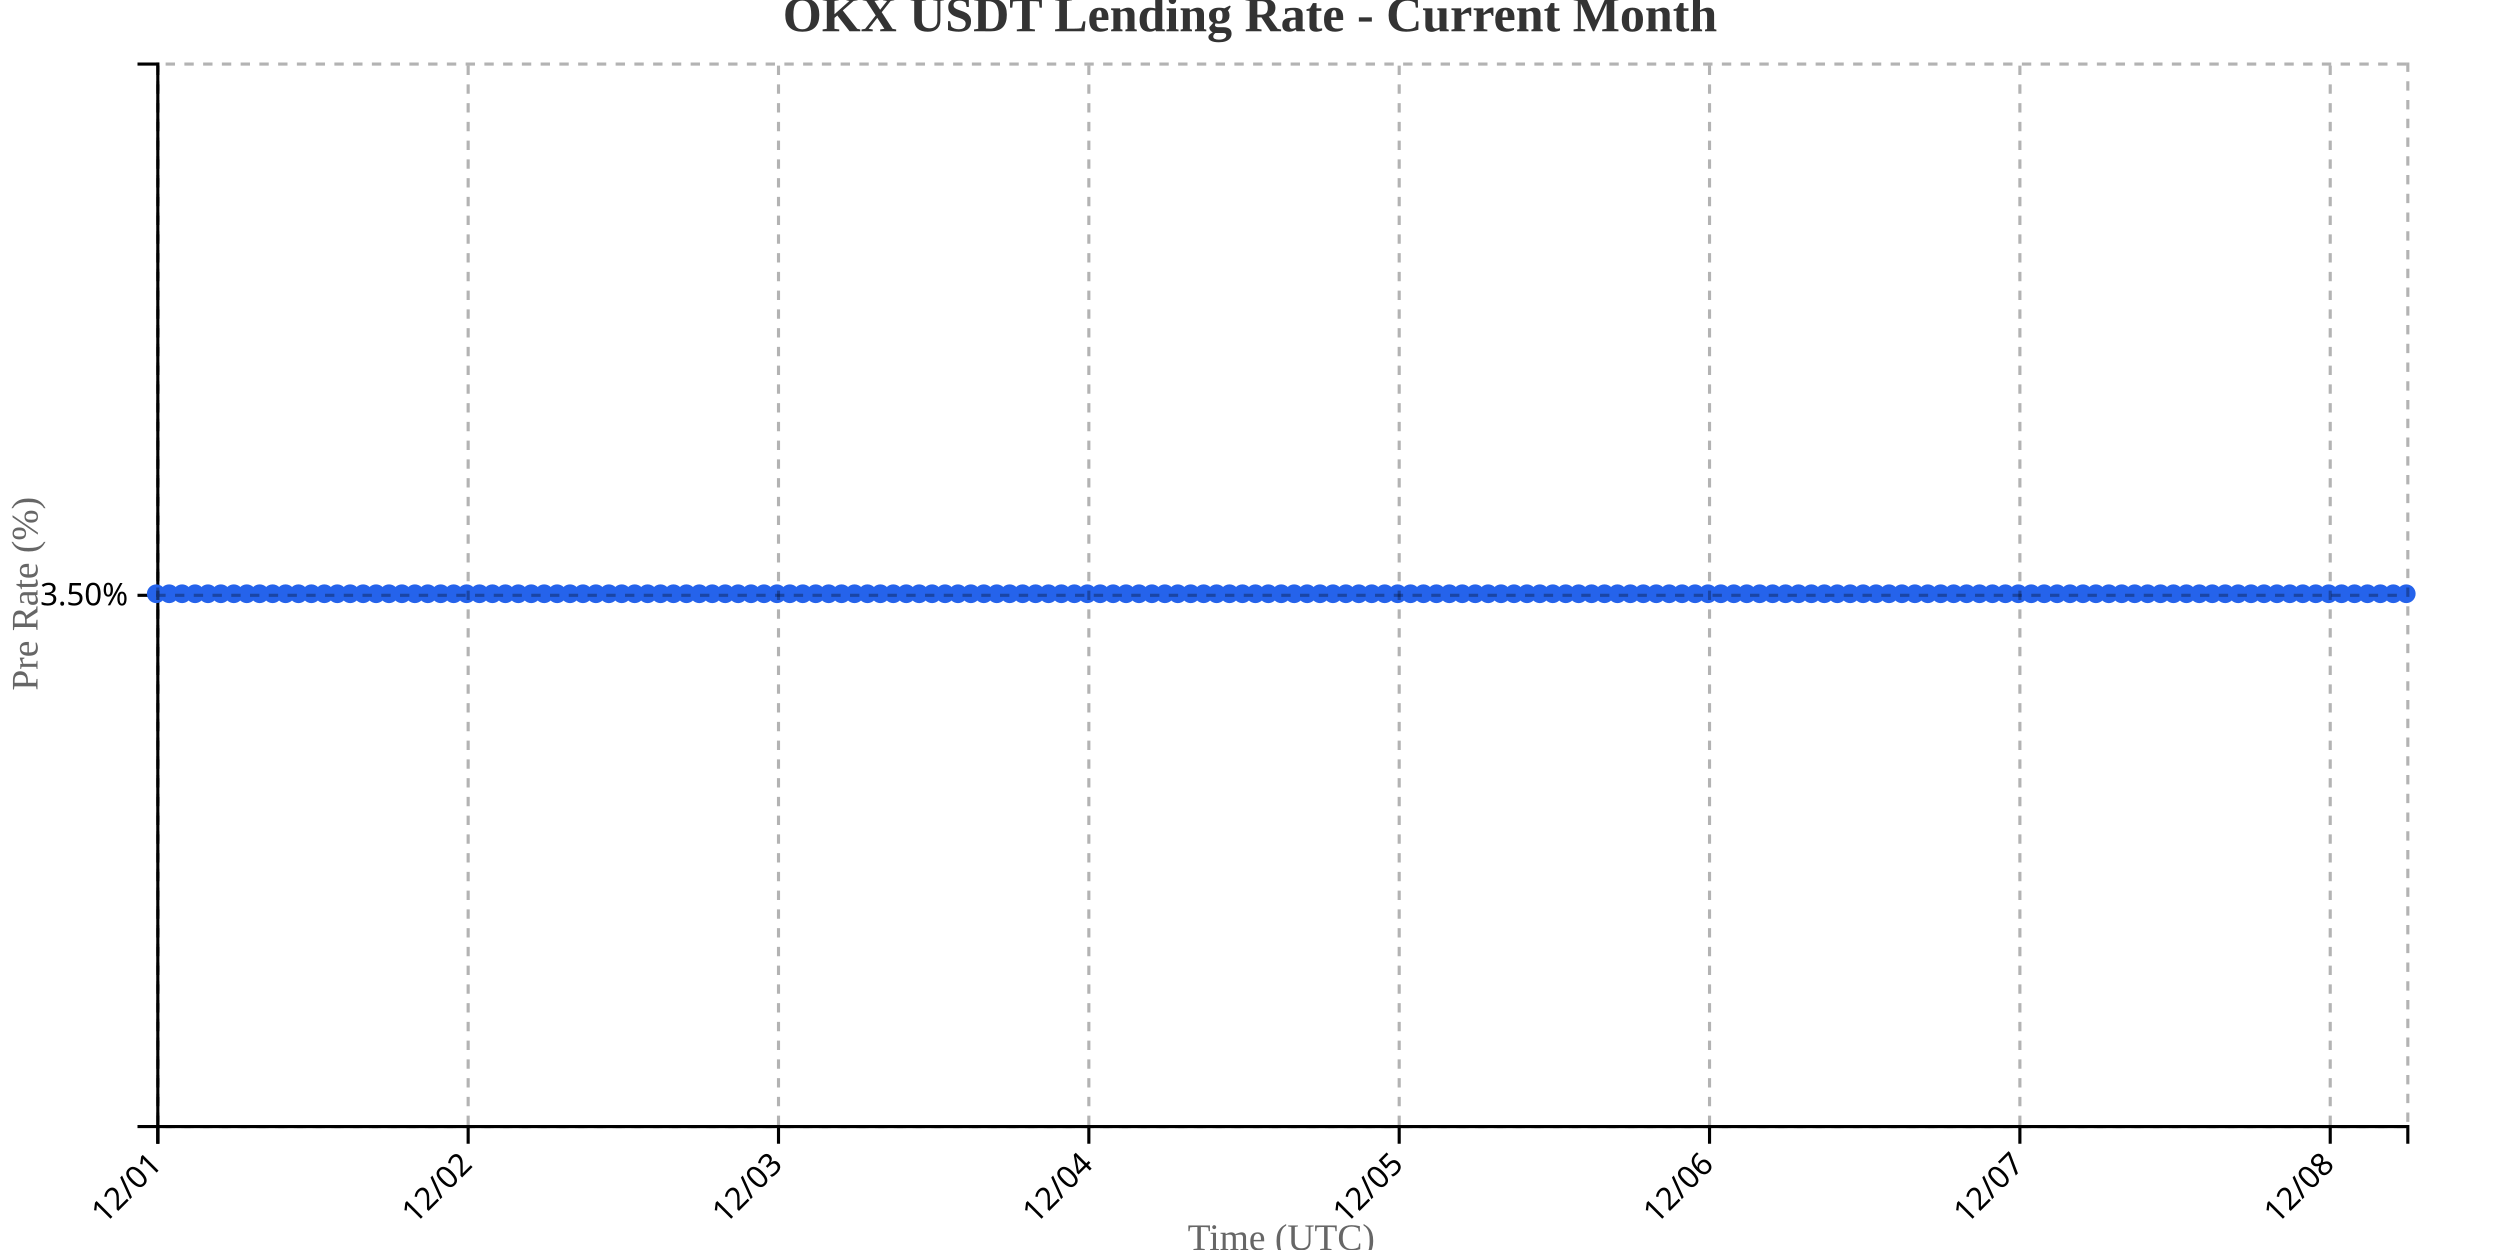
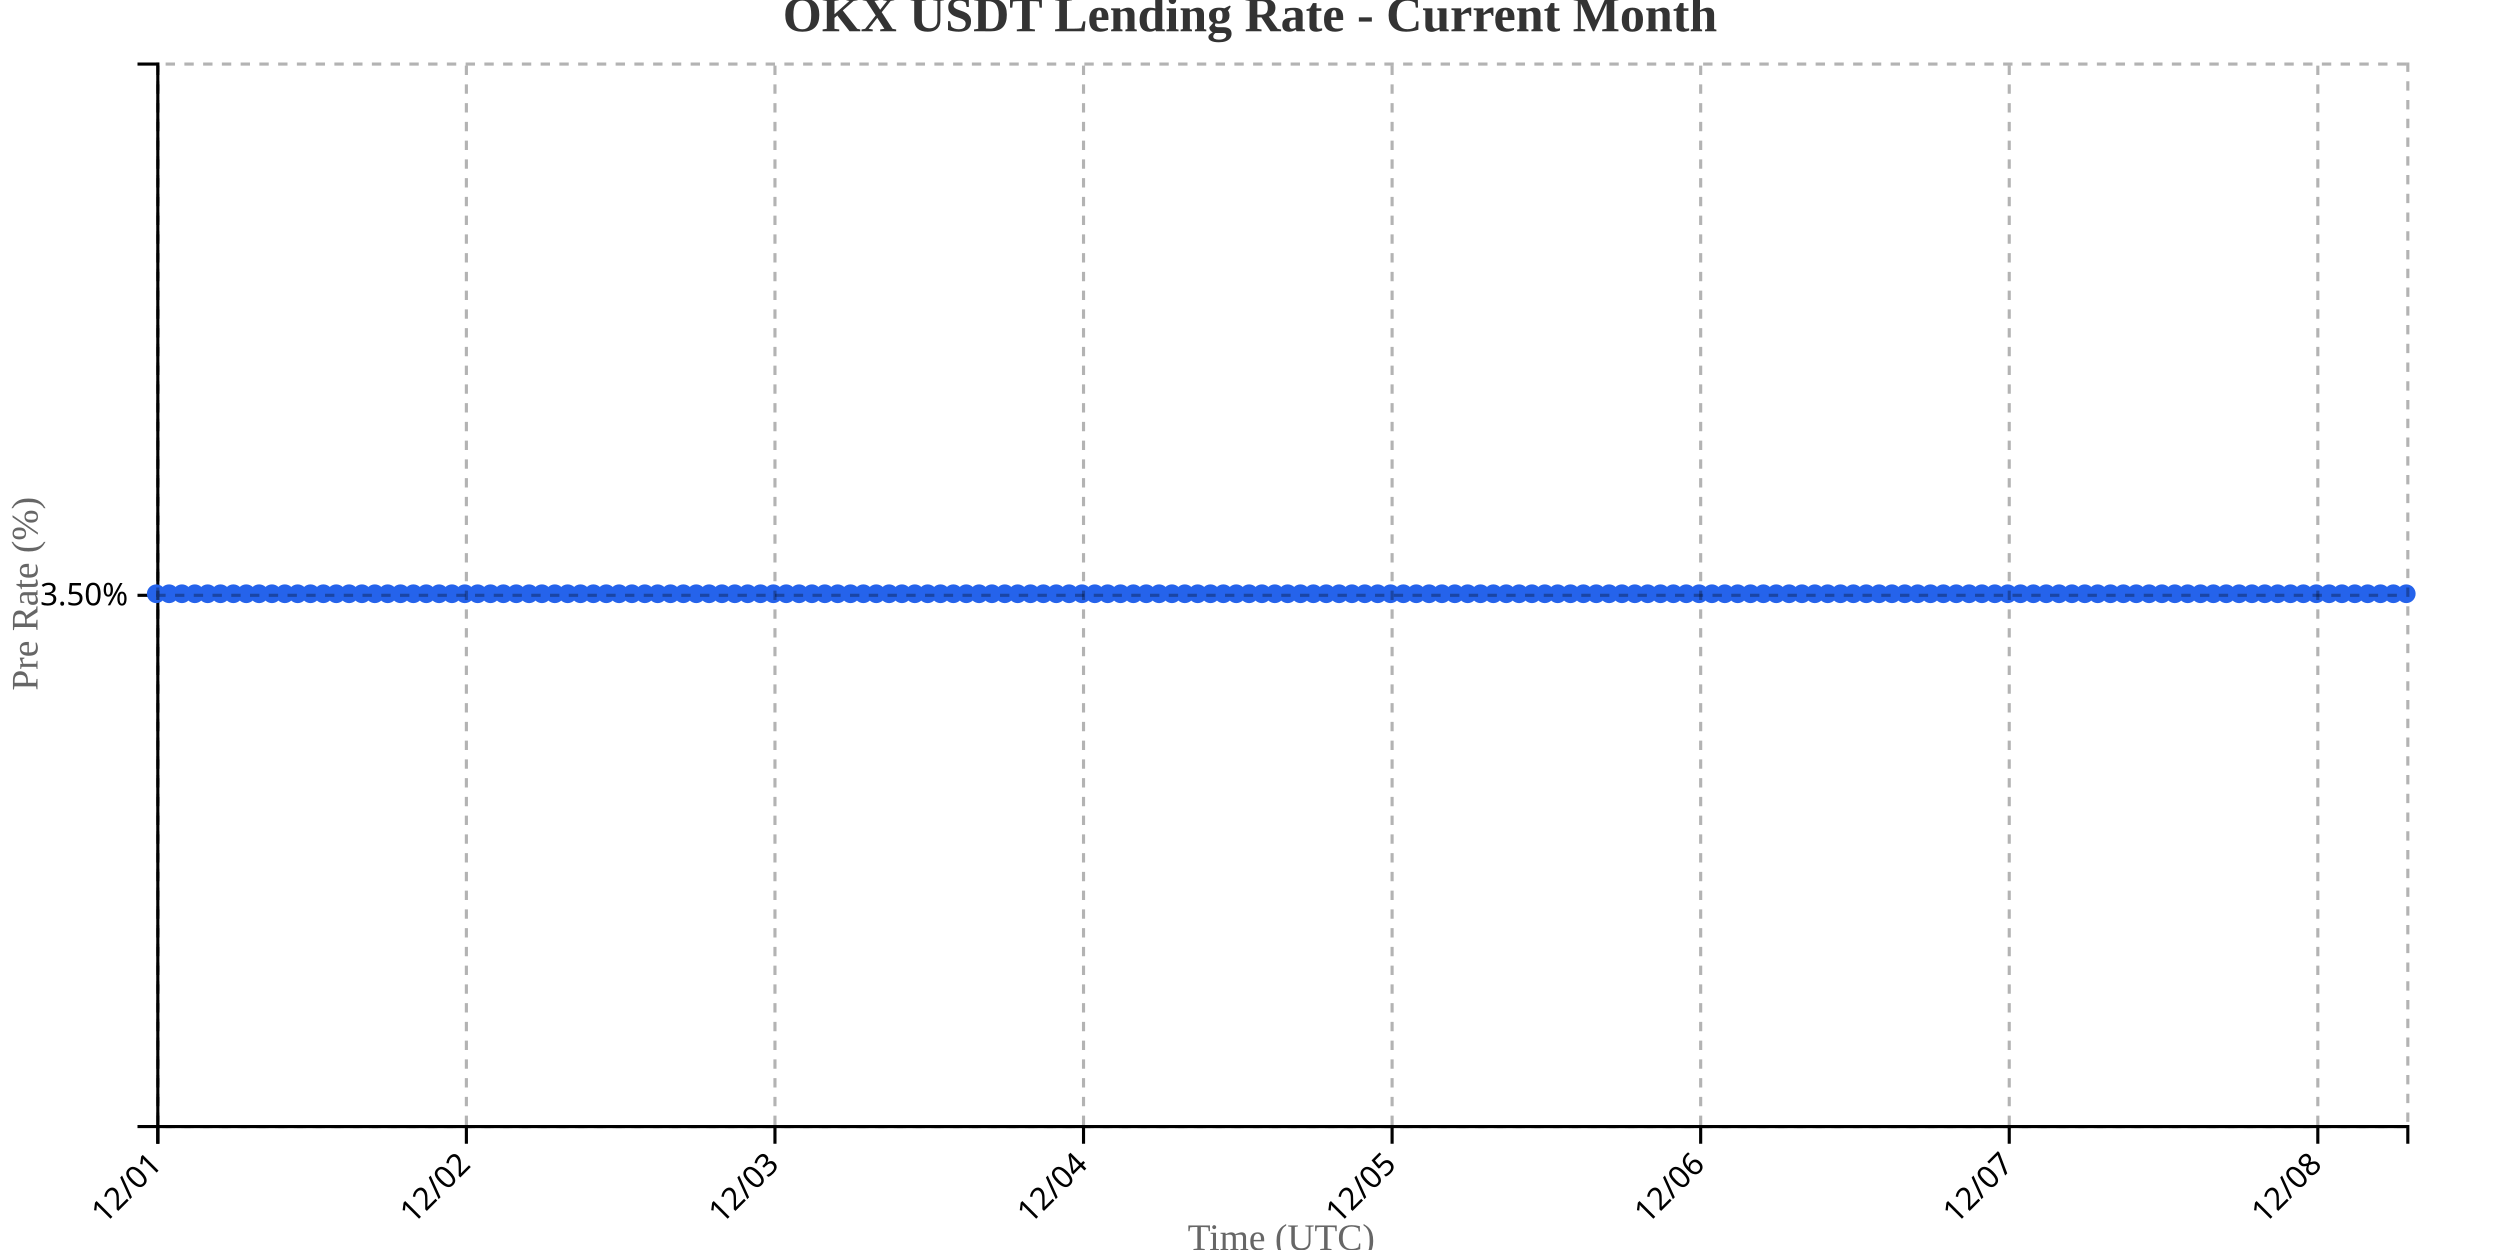
<svg xmlns="http://www.w3.org/2000/svg" width="800" height="400">
  <g transform="translate(50,20)">
    <g transform="translate(0,340)" fill="none" font-size="10" font-family="sans-serif" text-anchor="middle">
      <path class="domain" stroke="currentColor" d="M0.5,6V0.5H720.5V6" />
      <g class="tick" opacity="1" transform="translate(0.5,0)">
        <line stroke="currentColor" y2="6" />
        <text fill="currentColor" y="9" dy=".15em" style="text-anchor: end;" dx="-.8em" transform="rotate(-45)">12/01</text>
      </g>
-       <g class="tick" opacity="1" transform="translate(99.81034,0)">
+       <g class="tick" opacity="1" transform="translate(99.24286,0)">
        <line stroke="currentColor" y2="6" />
        <text fill="currentColor" y="9" dy=".15em" style="text-anchor: end;" dx="-.8em" transform="rotate(-45)">12/02</text>
      </g>
-       <g class="tick" opacity="1" transform="translate(199.1207,0)">
+       <g class="tick" opacity="1" transform="translate(197.9857,0)">
        <line stroke="currentColor" y2="6" />
        <text fill="currentColor" y="9" dy=".15em" style="text-anchor: end;" dx="-.8em" transform="rotate(-45)">12/03</text>
      </g>
-       <g class="tick" opacity="1" transform="translate(298.431,0)">
+       <g class="tick" opacity="1" transform="translate(296.7286,0)">
        <line stroke="currentColor" y2="6" />
        <text fill="currentColor" y="9" dy=".15em" style="text-anchor: end;" dx="-.8em" transform="rotate(-45)">12/04</text>
      </g>
-       <g class="tick" opacity="1" transform="translate(397.7414,0)">
+       <g class="tick" opacity="1" transform="translate(395.4714,0)">
        <line stroke="currentColor" y2="6" />
        <text fill="currentColor" y="9" dy=".15em" style="text-anchor: end;" dx="-.8em" transform="rotate(-45)">12/05</text>
      </g>
-       <g class="tick" opacity="1" transform="translate(497.0517,0)">
+       <g class="tick" opacity="1" transform="translate(494.2143,0)">
        <line stroke="currentColor" y2="6" />
        <text fill="currentColor" y="9" dy=".15em" style="text-anchor: end;" dx="-.8em" transform="rotate(-45)">12/06</text>
      </g>
-       <g class="tick" opacity="1" transform="translate(596.3621,0)">
+       <g class="tick" opacity="1" transform="translate(592.9571,0)">
        <line stroke="currentColor" y2="6" />
        <text fill="currentColor" y="9" dy=".15em" style="text-anchor: end;" dx="-.8em" transform="rotate(-45)">12/07</text>
      </g>
-       <g class="tick" opacity="1" transform="translate(695.6724,0)">
+       <g class="tick" opacity="1" transform="translate(691.7,0)">
        <line stroke="currentColor" y2="6" />
        <text fill="currentColor" y="9" dy=".15em" style="text-anchor: end;" dx="-.8em" transform="rotate(-45)">12/08</text>
      </g>
    </g>
    <g fill="none" font-size="10" font-family="sans-serif" text-anchor="end">
      <path class="domain" stroke="currentColor" d="M-6,340.5H0.5V0.5H-6" />
      <g class="tick" opacity="1" transform="translate(0,170.5)">
        <line stroke="currentColor" x2="-6" />
        <text fill="currentColor" x="-9" dy="0.32em">3.50%</text>
      </g>
    </g>
    <text transform="rotate(-90)" y="-50" x="-170" dy="1em" style="text-anchor: middle; font-size: 12px; fill: #666;">Pre Rate (%)</text>
    <text transform="translate(360, 380)" style="text-anchor: middle; font-size: 12px; fill: #666;">Time (UTC)</text>
-     <path fill="none" stroke="#2563eb" stroke-width="2" d="M0,170C1.379,170,2.759,170,4.138,170C5.517,170,6.897,170,8.276,170C9.655,170,11.034,170,12.414,170C13.793,170,15.172,170,16.552,170C17.931,170,19.31,170,20.69,170C22.069,170,23.448,170,24.828,170C26.207,170,27.586,170,28.966,170C30.345,170,31.724,170,33.103,170C34.483,170,35.862,170,37.241,170C38.621,170,40,170,41.379,170C42.759,170,44.138,170,45.517,170C46.897,170,48.276,170,49.655,170C51.034,170,52.414,170,53.793,170C55.172,170,56.552,170,57.931,170C59.31,170,60.69,170,62.069,170C63.448,170,64.828,170,66.207,170C67.586,170,68.966,170,70.345,170C71.724,170,73.103,170,74.483,170C75.862,170,77.241,170,78.621,170C80,170,81.379,170,82.759,170C84.138,170,85.517,170,86.897,170C88.276,170,89.655,170,91.034,170C92.414,170,93.793,170,95.172,170C96.552,170,97.931,170,99.31,170C100.69,170,102.069,170,103.448,170C104.828,170,106.207,170,107.586,170C108.966,170,110.345,170,111.724,170C113.103,170,114.483,170,115.862,170C117.241,170,118.621,170,120,170C121.379,170,122.759,170,124.138,170C125.517,170,126.897,170,128.276,170C129.655,170,131.034,170,132.414,170C133.793,170,135.172,170,136.552,170C137.931,170,139.31,170,140.69,170C142.069,170,143.448,170,144.828,170C146.207,170,147.586,170,148.966,170C150.345,170,151.724,170,153.103,170C154.483,170,155.862,170,157.241,170C158.621,170,160,170,161.379,170C162.759,170,164.138,170,165.517,170C166.897,170,168.276,170,169.655,170C171.034,170,172.414,170,173.793,170C175.172,170,176.552,170,177.931,170C179.31,170,180.69,170,182.069,170C183.448,170,184.828,170,186.207,170C187.586,170,188.966,170,190.345,170C191.724,170,193.103,170,194.483,170C195.862,170,197.241,170,198.621,170C200,170,201.379,170,202.759,170C204.138,170,205.517,170,206.897,170C208.276,170,209.655,170,211.034,170C212.414,170,213.793,170,215.172,170C216.552,170,217.931,170,219.31,170C220.69,170,222.069,170,223.448,170C224.828,170,226.207,170,227.586,170C228.966,170,230.345,170,231.724,170C233.103,170,234.483,170,235.862,170C237.241,170,238.621,170,240,170C241.379,170,242.759,170,244.138,170C245.517,170,246.897,170,248.276,170C249.655,170,251.034,170,252.414,170C253.793,170,255.172,170,256.552,170C257.931,170,259.31,170,260.69,170C262.069,170,263.448,170,264.828,170C266.207,170,267.586,170,268.966,170C270.345,170,271.724,170,273.103,170C274.483,170,275.862,170,277.241,170C278.621,170,280,170,281.379,170C282.759,170,284.138,170,285.517,170C286.897,170,288.276,170,289.655,170C291.034,170,292.414,170,293.793,170C295.172,170,296.552,170,297.931,170C299.31,170,300.69,170,302.069,170C303.448,170,304.828,170,306.207,170C307.586,170,308.966,170,310.345,170C311.724,170,313.103,170,314.483,170C315.862,170,317.241,170,318.621,170C320,170,321.379,170,322.759,170C324.138,170,325.517,170,326.897,170C328.276,170,329.655,170,331.034,170C332.414,170,333.793,170,335.172,170C336.552,170,337.931,170,339.31,170C340.69,170,342.069,170,343.448,170C344.828,170,346.207,170,347.586,170C348.966,170,350.345,170,351.724,170C353.103,170,354.483,170,355.862,170C357.241,170,358.621,170,360,170C361.379,170,362.759,170,364.138,170C365.517,170,366.897,170,368.276,170C369.655,170,371.034,170,372.414,170C373.793,170,375.172,170,376.552,170C377.931,170,379.31,170,380.69,170C382.069,170,383.448,170,384.828,170C386.207,170,387.586,170,388.966,170C390.345,170,391.724,170,393.103,170C394.483,170,395.862,170,397.241,170C398.621,170,400,170,401.379,170C402.759,170,404.138,170,405.517,170C406.897,170,408.276,170,409.655,170C411.034,170,412.414,170,413.793,170C415.172,170,416.552,170,417.931,170C419.31,170,420.69,170,422.069,170C423.448,170,424.828,170,426.207,170C427.586,170,428.966,170,430.345,170C431.724,170,433.103,170,434.483,170C435.862,170,437.241,170,438.621,170C440,170,441.379,170,442.759,170C444.138,170,445.517,170,446.897,170C448.276,170,449.655,170,451.034,170C452.414,170,453.793,170,455.172,170C456.552,170,457.931,170,459.31,170C460.69,170,462.069,170,463.448,170C464.828,170,466.207,170,467.586,170C468.966,170,470.345,170,471.724,170C473.103,170,474.483,170,475.862,170C477.241,170,478.621,170,480,170C481.379,170,482.759,170,484.138,170C485.517,170,486.897,170,488.276,170C489.655,170,491.034,170,492.414,170C493.793,170,495.172,170,496.552,170C497.931,170,499.31,170,500.69,170C502.069,170,503.448,170,504.828,170C506.207,170,507.586,170,508.966,170C510.345,170,511.724,170,513.103,170C514.483,170,515.862,170,517.241,170C518.621,170,520,170,521.379,170C522.759,170,524.138,170,525.517,170C526.897,170,528.276,170,529.655,170C531.034,170,532.414,170,533.793,170C535.172,170,536.552,170,537.931,170C539.31,170,540.69,170,542.069,170C543.448,170,544.828,170,546.207,170C547.586,170,548.966,170,550.345,170C551.724,170,553.103,170,554.483,170C555.862,170,557.241,170,558.621,170C560,170,561.379,170,562.759,170C564.138,170,565.517,170,566.897,170C568.276,170,569.655,170,571.034,170C572.414,170,573.793,170,575.172,170C576.552,170,577.931,170,579.31,170C580.69,170,582.069,170,583.448,170C584.828,170,586.207,170,587.586,170C588.966,170,590.345,170,591.724,170C593.103,170,594.483,170,595.862,170C597.241,170,598.621,170,600,170C601.379,170,602.759,170,604.138,170C605.517,170,606.897,170,608.276,170C609.655,170,611.034,170,612.414,170C613.793,170,615.172,170,616.552,170C617.931,170,619.31,170,620.69,170C622.069,170,623.448,170,624.828,170C626.207,170,627.586,170,628.966,170C630.345,170,631.724,170,633.103,170C634.483,170,635.862,170,637.241,170C638.621,170,640,170,641.379,170C642.759,170,644.138,170,645.517,170C646.897,170,648.276,170,649.655,170C651.034,170,652.414,170,653.793,170C655.172,170,656.552,170,657.931,170C659.31,170,660.69,170,662.069,170C663.448,170,664.828,170,666.207,170C667.586,170,668.966,170,670.345,170C671.724,170,673.103,170,674.483,170C675.862,170,677.241,170,678.621,170C680,170,681.379,170,682.759,170C684.138,170,685.517,170,686.897,170C688.276,170,689.655,170,691.034,170C692.414,170,693.793,170,695.172,170C696.552,170,697.931,170,699.31,170C700.69,170,702.069,170,703.448,170C704.828,170,706.207,170,707.586,170C708.966,170,710.345,170,711.724,170C713.103,170,714.483,170,715.862,170C717.241,170,718.621,170,720,170" />
+     <path fill="none" stroke="#2563eb" stroke-width="2" d="M0,170C1.371,170,2.743,170,4.114,170C5.486,170,6.857,170,8.229,170C9.6,170,10.971,170,12.343,170C13.714,170,15.086,170,16.457,170C17.829,170,19.2,170,20.571,170C21.943,170,23.314,170,24.686,170C26.057,170,27.429,170,28.8,170C30.171,170,31.543,170,32.914,170C34.286,170,35.657,170,37.029,170C38.4,170,39.771,170,41.143,170C42.514,170,43.886,170,45.257,170C46.629,170,48,170,49.371,170C50.743,170,52.114,170,53.486,170C54.857,170,56.229,170,57.6,170C58.971,170,60.343,170,61.714,170C63.086,170,64.457,170,65.829,170C67.2,170,68.571,170,69.943,170C71.314,170,72.686,170,74.057,170C75.429,170,76.8,170,78.171,170C79.543,170,80.914,170,82.286,170C83.657,170,85.029,170,86.4,170C87.771,170,89.143,170,90.514,170C91.886,170,93.257,170,94.629,170C96,170,97.371,170,98.743,170C100.114,170,101.486,170,102.857,170C104.229,170,105.6,170,106.971,170C108.343,170,109.714,170,111.086,170C112.457,170,113.829,170,115.2,170C116.571,170,117.943,170,119.314,170C120.686,170,122.057,170,123.429,170C124.8,170,126.171,170,127.543,170C128.914,170,130.286,170,131.657,170C133.029,170,134.4,170,135.771,170C137.143,170,138.514,170,139.886,170C141.257,170,142.629,170,144,170C145.371,170,146.743,170,148.114,170C149.486,170,150.857,170,152.229,170C153.6,170,154.971,170,156.343,170C157.714,170,159.086,170,160.457,170C161.829,170,163.2,170,164.571,170C165.943,170,167.314,170,168.686,170C170.057,170,171.429,170,172.8,170C174.171,170,175.543,170,176.914,170C178.286,170,179.657,170,181.029,170C182.4,170,183.771,170,185.143,170C186.514,170,187.886,170,189.257,170C190.629,170,192,170,193.371,170C194.743,170,196.114,170,197.486,170C198.857,170,200.229,170,201.6,170C202.971,170,204.343,170,205.714,170C207.086,170,208.457,170,209.829,170C211.2,170,212.571,170,213.943,170C215.314,170,216.686,170,218.057,170C219.429,170,220.8,170,222.171,170C223.543,170,224.914,170,226.286,170C227.657,170,229.029,170,230.4,170C231.771,170,233.143,170,234.514,170C235.886,170,237.257,170,238.629,170C240,170,241.371,170,242.743,170C244.114,170,245.486,170,246.857,170C248.229,170,249.6,170,250.971,170C252.343,170,253.714,170,255.086,170C256.457,170,257.829,170,259.2,170C260.571,170,261.943,170,263.314,170C264.686,170,266.057,170,267.429,170C268.8,170,270.171,170,271.543,170C272.914,170,274.286,170,275.657,170C277.029,170,278.4,170,279.771,170C281.143,170,282.514,170,283.886,170C285.257,170,286.629,170,288,170C289.371,170,290.743,170,292.114,170C293.486,170,294.857,170,296.229,170C297.6,170,298.971,170,300.343,170C301.714,170,303.086,170,304.457,170C305.829,170,307.2,170,308.571,170C309.943,170,311.314,170,312.686,170C314.057,170,315.429,170,316.8,170C318.171,170,319.543,170,320.914,170C322.286,170,323.657,170,325.029,170C326.4,170,327.771,170,329.143,170C330.514,170,331.886,170,333.257,170C334.629,170,336,170,337.371,170C338.743,170,340.114,170,341.486,170C342.857,170,344.229,170,345.6,170C346.971,170,348.343,170,349.714,170C351.086,170,352.457,170,353.829,170C355.2,170,356.571,170,357.943,170C359.314,170,360.686,170,362.057,170C363.429,170,364.8,170,366.171,170C367.543,170,368.914,170,370.286,170C371.657,170,373.029,170,374.4,170C375.771,170,377.143,170,378.514,170C379.886,170,381.257,170,382.629,170C384,170,385.371,170,386.743,170C388.114,170,389.486,170,390.857,170C392.229,170,393.6,170,394.971,170C396.343,170,397.714,170,399.086,170C400.457,170,401.829,170,403.2,170C404.571,170,405.943,170,407.314,170C408.686,170,410.057,170,411.429,170C412.8,170,414.171,170,415.543,170C416.914,170,418.286,170,419.657,170C421.029,170,422.4,170,423.771,170C425.143,170,426.514,170,427.886,170C429.257,170,430.629,170,432,170C433.371,170,434.743,170,436.114,170C437.486,170,438.857,170,440.229,170C441.6,170,442.971,170,444.343,170C445.714,170,447.086,170,448.457,170C449.829,170,451.2,170,452.571,170C453.943,170,455.314,170,456.686,170C458.057,170,459.429,170,460.8,170C462.171,170,463.543,170,464.914,170C466.286,170,467.657,170,469.029,170C470.4,170,471.771,170,473.143,170C474.514,170,475.886,170,477.257,170C478.629,170,480,170,481.371,170C482.743,170,484.114,170,485.486,170C486.857,170,488.229,170,489.6,170C490.971,170,492.343,170,493.714,170C495.086,170,496.457,170,497.829,170C499.2,170,500.571,170,501.943,170C503.314,170,504.686,170,506.057,170C507.429,170,508.8,170,510.171,170C511.543,170,512.914,170,514.286,170C515.657,170,517.029,170,518.4,170C519.771,170,521.143,170,522.514,170C523.886,170,525.257,170,526.629,170C528,170,529.371,170,530.743,170C532.114,170,533.486,170,534.857,170C536.229,170,537.6,170,538.971,170C540.343,170,541.714,170,543.086,170C544.457,170,545.829,170,547.2,170C548.571,170,549.943,170,551.314,170C552.686,170,554.057,170,555.429,170C556.8,170,558.171,170,559.543,170C560.914,170,562.286,170,563.657,170C565.029,170,566.4,170,567.771,170C569.143,170,570.514,170,571.886,170C573.257,170,574.629,170,576,170C577.371,170,578.743,170,580.114,170C581.486,170,582.857,170,584.229,170C585.6,170,586.971,170,588.343,170C589.714,170,591.086,170,592.457,170C593.829,170,595.2,170,596.571,170C597.943,170,599.314,170,600.686,170C602.057,170,603.429,170,604.8,170C606.171,170,607.543,170,608.914,170C610.286,170,611.657,170,613.029,170C614.4,170,615.771,170,617.143,170C618.514,170,619.886,170,621.257,170C622.629,170,624,170,625.371,170C626.743,170,628.114,170,629.486,170C630.857,170,632.229,170,633.6,170C634.971,170,636.343,170,637.714,170C639.086,170,640.457,170,641.829,170C643.2,170,644.571,170,645.943,170C647.314,170,648.686,170,650.057,170C651.429,170,652.8,170,654.171,170C655.543,170,656.914,170,658.286,170C659.657,170,661.029,170,662.4,170C663.771,170,665.143,170,666.514,170C667.886,170,669.257,170,670.629,170C672,170,673.371,170,674.743,170C676.114,170,677.486,170,678.857,170C680.229,170,681.6,170,682.971,170C684.343,170,685.714,170,687.086,170C688.457,170,689.829,170,691.2,170C692.571,170,693.943,170,695.314,170C696.686,170,698.057,170,699.429,170C700.8,170,702.171,170,703.543,170C704.914,170,706.286,170,707.657,170C709.029,170,710.4,170,711.771,170C713.143,170,714.514,170,715.886,170C717.257,170,718.629,170,720,170" />
    <circle class="dot" cx="0" cy="170" r="3" fill="#2563eb" />
-     <circle class="dot" cx="4.138" cy="170" r="3" fill="#2563eb" />
-     <circle class="dot" cx="8.276" cy="170" r="3" fill="#2563eb" />
-     <circle class="dot" cx="12.414" cy="170" r="3" fill="#2563eb" />
-     <circle class="dot" cx="16.552" cy="170" r="3" fill="#2563eb" />
-     <circle class="dot" cx="20.69" cy="170" r="3" fill="#2563eb" />
-     <circle class="dot" cx="24.828" cy="170" r="3" fill="#2563eb" />
-     <circle class="dot" cx="28.966" cy="170" r="3" fill="#2563eb" />
-     <circle class="dot" cx="33.103" cy="170" r="3" fill="#2563eb" />
-     <circle class="dot" cx="37.241" cy="170" r="3" fill="#2563eb" />
-     <circle class="dot" cx="41.379" cy="170" r="3" fill="#2563eb" />
-     <circle class="dot" cx="45.517" cy="170" r="3" fill="#2563eb" />
-     <circle class="dot" cx="49.655" cy="170" r="3" fill="#2563eb" />
-     <circle class="dot" cx="53.793" cy="170" r="3" fill="#2563eb" />
-     <circle class="dot" cx="57.931" cy="170" r="3" fill="#2563eb" />
-     <circle class="dot" cx="62.069" cy="170" r="3" fill="#2563eb" />
-     <circle class="dot" cx="66.207" cy="170" r="3" fill="#2563eb" />
-     <circle class="dot" cx="70.345" cy="170" r="3" fill="#2563eb" />
-     <circle class="dot" cx="74.483" cy="170" r="3" fill="#2563eb" />
-     <circle class="dot" cx="78.621" cy="170" r="3" fill="#2563eb" />
-     <circle class="dot" cx="82.759" cy="170" r="3" fill="#2563eb" />
-     <circle class="dot" cx="86.897" cy="170" r="3" fill="#2563eb" />
-     <circle class="dot" cx="91.034" cy="170" r="3" fill="#2563eb" />
-     <circle class="dot" cx="95.172" cy="170" r="3" fill="#2563eb" />
-     <circle class="dot" cx="99.31" cy="170" r="3" fill="#2563eb" />
-     <circle class="dot" cx="103.448" cy="170" r="3" fill="#2563eb" />
-     <circle class="dot" cx="107.586" cy="170" r="3" fill="#2563eb" />
-     <circle class="dot" cx="111.724" cy="170" r="3" fill="#2563eb" />
-     <circle class="dot" cx="115.862" cy="170" r="3" fill="#2563eb" />
-     <circle class="dot" cx="120" cy="170" r="3" fill="#2563eb" />
-     <circle class="dot" cx="124.138" cy="170" r="3" fill="#2563eb" />
-     <circle class="dot" cx="128.276" cy="170" r="3" fill="#2563eb" />
-     <circle class="dot" cx="132.414" cy="170" r="3" fill="#2563eb" />
-     <circle class="dot" cx="136.552" cy="170" r="3" fill="#2563eb" />
-     <circle class="dot" cx="140.69" cy="170" r="3" fill="#2563eb" />
-     <circle class="dot" cx="144.828" cy="170" r="3" fill="#2563eb" />
-     <circle class="dot" cx="148.966" cy="170" r="3" fill="#2563eb" />
-     <circle class="dot" cx="153.103" cy="170" r="3" fill="#2563eb" />
-     <circle class="dot" cx="157.241" cy="170" r="3" fill="#2563eb" />
-     <circle class="dot" cx="161.379" cy="170" r="3" fill="#2563eb" />
-     <circle class="dot" cx="165.517" cy="170" r="3" fill="#2563eb" />
-     <circle class="dot" cx="169.655" cy="170" r="3" fill="#2563eb" />
-     <circle class="dot" cx="173.793" cy="170" r="3" fill="#2563eb" />
-     <circle class="dot" cx="177.931" cy="170" r="3" fill="#2563eb" />
-     <circle class="dot" cx="182.069" cy="170" r="3" fill="#2563eb" />
-     <circle class="dot" cx="186.207" cy="170" r="3" fill="#2563eb" />
-     <circle class="dot" cx="190.345" cy="170" r="3" fill="#2563eb" />
-     <circle class="dot" cx="194.483" cy="170" r="3" fill="#2563eb" />
-     <circle class="dot" cx="198.621" cy="170" r="3" fill="#2563eb" />
-     <circle class="dot" cx="202.759" cy="170" r="3" fill="#2563eb" />
-     <circle class="dot" cx="206.897" cy="170" r="3" fill="#2563eb" />
-     <circle class="dot" cx="211.034" cy="170" r="3" fill="#2563eb" />
-     <circle class="dot" cx="215.172" cy="170" r="3" fill="#2563eb" />
-     <circle class="dot" cx="219.31" cy="170" r="3" fill="#2563eb" />
-     <circle class="dot" cx="223.448" cy="170" r="3" fill="#2563eb" />
-     <circle class="dot" cx="227.586" cy="170" r="3" fill="#2563eb" />
-     <circle class="dot" cx="231.724" cy="170" r="3" fill="#2563eb" />
-     <circle class="dot" cx="235.862" cy="170" r="3" fill="#2563eb" />
-     <circle class="dot" cx="240" cy="170" r="3" fill="#2563eb" />
-     <circle class="dot" cx="244.138" cy="170" r="3" fill="#2563eb" />
-     <circle class="dot" cx="248.276" cy="170" r="3" fill="#2563eb" />
-     <circle class="dot" cx="252.414" cy="170" r="3" fill="#2563eb" />
-     <circle class="dot" cx="256.552" cy="170" r="3" fill="#2563eb" />
-     <circle class="dot" cx="260.69" cy="170" r="3" fill="#2563eb" />
-     <circle class="dot" cx="264.828" cy="170" r="3" fill="#2563eb" />
-     <circle class="dot" cx="268.966" cy="170" r="3" fill="#2563eb" />
-     <circle class="dot" cx="273.103" cy="170" r="3" fill="#2563eb" />
-     <circle class="dot" cx="277.241" cy="170" r="3" fill="#2563eb" />
-     <circle class="dot" cx="281.379" cy="170" r="3" fill="#2563eb" />
-     <circle class="dot" cx="285.517" cy="170" r="3" fill="#2563eb" />
-     <circle class="dot" cx="289.655" cy="170" r="3" fill="#2563eb" />
-     <circle class="dot" cx="293.793" cy="170" r="3" fill="#2563eb" />
-     <circle class="dot" cx="297.931" cy="170" r="3" fill="#2563eb" />
-     <circle class="dot" cx="302.069" cy="170" r="3" fill="#2563eb" />
-     <circle class="dot" cx="306.207" cy="170" r="3" fill="#2563eb" />
-     <circle class="dot" cx="310.345" cy="170" r="3" fill="#2563eb" />
-     <circle class="dot" cx="314.483" cy="170" r="3" fill="#2563eb" />
-     <circle class="dot" cx="318.621" cy="170" r="3" fill="#2563eb" />
-     <circle class="dot" cx="322.759" cy="170" r="3" fill="#2563eb" />
-     <circle class="dot" cx="326.897" cy="170" r="3" fill="#2563eb" />
-     <circle class="dot" cx="331.034" cy="170" r="3" fill="#2563eb" />
-     <circle class="dot" cx="335.172" cy="170" r="3" fill="#2563eb" />
-     <circle class="dot" cx="339.31" cy="170" r="3" fill="#2563eb" />
-     <circle class="dot" cx="343.448" cy="170" r="3" fill="#2563eb" />
-     <circle class="dot" cx="347.586" cy="170" r="3" fill="#2563eb" />
-     <circle class="dot" cx="351.724" cy="170" r="3" fill="#2563eb" />
-     <circle class="dot" cx="355.862" cy="170" r="3" fill="#2563eb" />
-     <circle class="dot" cx="360" cy="170" r="3" fill="#2563eb" />
-     <circle class="dot" cx="364.138" cy="170" r="3" fill="#2563eb" />
-     <circle class="dot" cx="368.276" cy="170" r="3" fill="#2563eb" />
-     <circle class="dot" cx="372.414" cy="170" r="3" fill="#2563eb" />
-     <circle class="dot" cx="376.552" cy="170" r="3" fill="#2563eb" />
-     <circle class="dot" cx="380.69" cy="170" r="3" fill="#2563eb" />
-     <circle class="dot" cx="384.828" cy="170" r="3" fill="#2563eb" />
-     <circle class="dot" cx="388.966" cy="170" r="3" fill="#2563eb" />
-     <circle class="dot" cx="393.103" cy="170" r="3" fill="#2563eb" />
-     <circle class="dot" cx="397.241" cy="170" r="3" fill="#2563eb" />
-     <circle class="dot" cx="401.379" cy="170" r="3" fill="#2563eb" />
-     <circle class="dot" cx="405.517" cy="170" r="3" fill="#2563eb" />
-     <circle class="dot" cx="409.655" cy="170" r="3" fill="#2563eb" />
-     <circle class="dot" cx="413.793" cy="170" r="3" fill="#2563eb" />
-     <circle class="dot" cx="417.931" cy="170" r="3" fill="#2563eb" />
-     <circle class="dot" cx="422.069" cy="170" r="3" fill="#2563eb" />
-     <circle class="dot" cx="426.207" cy="170" r="3" fill="#2563eb" />
-     <circle class="dot" cx="430.345" cy="170" r="3" fill="#2563eb" />
-     <circle class="dot" cx="434.483" cy="170" r="3" fill="#2563eb" />
-     <circle class="dot" cx="438.621" cy="170" r="3" fill="#2563eb" />
-     <circle class="dot" cx="442.759" cy="170" r="3" fill="#2563eb" />
-     <circle class="dot" cx="446.897" cy="170" r="3" fill="#2563eb" />
-     <circle class="dot" cx="451.034" cy="170" r="3" fill="#2563eb" />
-     <circle class="dot" cx="455.172" cy="170" r="3" fill="#2563eb" />
-     <circle class="dot" cx="459.31" cy="170" r="3" fill="#2563eb" />
-     <circle class="dot" cx="463.448" cy="170" r="3" fill="#2563eb" />
-     <circle class="dot" cx="467.586" cy="170" r="3" fill="#2563eb" />
-     <circle class="dot" cx="471.724" cy="170" r="3" fill="#2563eb" />
-     <circle class="dot" cx="475.862" cy="170" r="3" fill="#2563eb" />
-     <circle class="dot" cx="480" cy="170" r="3" fill="#2563eb" />
-     <circle class="dot" cx="484.138" cy="170" r="3" fill="#2563eb" />
-     <circle class="dot" cx="488.276" cy="170" r="3" fill="#2563eb" />
-     <circle class="dot" cx="492.414" cy="170" r="3" fill="#2563eb" />
-     <circle class="dot" cx="496.552" cy="170" r="3" fill="#2563eb" />
-     <circle class="dot" cx="500.69" cy="170" r="3" fill="#2563eb" />
-     <circle class="dot" cx="504.828" cy="170" r="3" fill="#2563eb" />
-     <circle class="dot" cx="508.966" cy="170" r="3" fill="#2563eb" />
-     <circle class="dot" cx="513.103" cy="170" r="3" fill="#2563eb" />
-     <circle class="dot" cx="517.241" cy="170" r="3" fill="#2563eb" />
-     <circle class="dot" cx="521.379" cy="170" r="3" fill="#2563eb" />
-     <circle class="dot" cx="525.517" cy="170" r="3" fill="#2563eb" />
-     <circle class="dot" cx="529.655" cy="170" r="3" fill="#2563eb" />
-     <circle class="dot" cx="533.793" cy="170" r="3" fill="#2563eb" />
-     <circle class="dot" cx="537.931" cy="170" r="3" fill="#2563eb" />
-     <circle class="dot" cx="542.069" cy="170" r="3" fill="#2563eb" />
-     <circle class="dot" cx="546.207" cy="170" r="3" fill="#2563eb" />
-     <circle class="dot" cx="550.345" cy="170" r="3" fill="#2563eb" />
-     <circle class="dot" cx="554.483" cy="170" r="3" fill="#2563eb" />
-     <circle class="dot" cx="558.621" cy="170" r="3" fill="#2563eb" />
-     <circle class="dot" cx="562.759" cy="170" r="3" fill="#2563eb" />
-     <circle class="dot" cx="566.897" cy="170" r="3" fill="#2563eb" />
-     <circle class="dot" cx="571.034" cy="170" r="3" fill="#2563eb" />
-     <circle class="dot" cx="575.172" cy="170" r="3" fill="#2563eb" />
-     <circle class="dot" cx="579.31" cy="170" r="3" fill="#2563eb" />
-     <circle class="dot" cx="583.448" cy="170" r="3" fill="#2563eb" />
-     <circle class="dot" cx="587.586" cy="170" r="3" fill="#2563eb" />
-     <circle class="dot" cx="591.724" cy="170" r="3" fill="#2563eb" />
-     <circle class="dot" cx="595.862" cy="170" r="3" fill="#2563eb" />
-     <circle class="dot" cx="600" cy="170" r="3" fill="#2563eb" />
-     <circle class="dot" cx="604.138" cy="170" r="3" fill="#2563eb" />
-     <circle class="dot" cx="608.276" cy="170" r="3" fill="#2563eb" />
-     <circle class="dot" cx="612.414" cy="170" r="3" fill="#2563eb" />
-     <circle class="dot" cx="616.552" cy="170" r="3" fill="#2563eb" />
-     <circle class="dot" cx="620.69" cy="170" r="3" fill="#2563eb" />
-     <circle class="dot" cx="624.828" cy="170" r="3" fill="#2563eb" />
-     <circle class="dot" cx="628.966" cy="170" r="3" fill="#2563eb" />
-     <circle class="dot" cx="633.103" cy="170" r="3" fill="#2563eb" />
-     <circle class="dot" cx="637.241" cy="170" r="3" fill="#2563eb" />
-     <circle class="dot" cx="641.379" cy="170" r="3" fill="#2563eb" />
-     <circle class="dot" cx="645.517" cy="170" r="3" fill="#2563eb" />
-     <circle class="dot" cx="649.655" cy="170" r="3" fill="#2563eb" />
-     <circle class="dot" cx="653.793" cy="170" r="3" fill="#2563eb" />
-     <circle class="dot" cx="657.931" cy="170" r="3" fill="#2563eb" />
-     <circle class="dot" cx="662.069" cy="170" r="3" fill="#2563eb" />
-     <circle class="dot" cx="666.207" cy="170" r="3" fill="#2563eb" />
-     <circle class="dot" cx="670.345" cy="170" r="3" fill="#2563eb" />
-     <circle class="dot" cx="674.483" cy="170" r="3" fill="#2563eb" />
-     <circle class="dot" cx="678.621" cy="170" r="3" fill="#2563eb" />
-     <circle class="dot" cx="682.759" cy="170" r="3" fill="#2563eb" />
-     <circle class="dot" cx="686.897" cy="170" r="3" fill="#2563eb" />
-     <circle class="dot" cx="691.034" cy="170" r="3" fill="#2563eb" />
-     <circle class="dot" cx="695.172" cy="170" r="3" fill="#2563eb" />
-     <circle class="dot" cx="699.31" cy="170" r="3" fill="#2563eb" />
-     <circle class="dot" cx="703.448" cy="170" r="3" fill="#2563eb" />
-     <circle class="dot" cx="707.586" cy="170" r="3" fill="#2563eb" />
-     <circle class="dot" cx="711.724" cy="170" r="3" fill="#2563eb" />
-     <circle class="dot" cx="715.862" cy="170" r="3" fill="#2563eb" />
+     <circle class="dot" cx="4.114" cy="170" r="3" fill="#2563eb" />
+     <circle class="dot" cx="8.229" cy="170" r="3" fill="#2563eb" />
+     <circle class="dot" cx="12.343" cy="170" r="3" fill="#2563eb" />
+     <circle class="dot" cx="16.457" cy="170" r="3" fill="#2563eb" />
+     <circle class="dot" cx="20.571" cy="170" r="3" fill="#2563eb" />
+     <circle class="dot" cx="24.686" cy="170" r="3" fill="#2563eb" />
+     <circle class="dot" cx="28.8" cy="170" r="3" fill="#2563eb" />
+     <circle class="dot" cx="32.914" cy="170" r="3" fill="#2563eb" />
+     <circle class="dot" cx="37.029" cy="170" r="3" fill="#2563eb" />
+     <circle class="dot" cx="41.143" cy="170" r="3" fill="#2563eb" />
+     <circle class="dot" cx="45.257" cy="170" r="3" fill="#2563eb" />
+     <circle class="dot" cx="49.371" cy="170" r="3" fill="#2563eb" />
+     <circle class="dot" cx="53.486" cy="170" r="3" fill="#2563eb" />
+     <circle class="dot" cx="57.6" cy="170" r="3" fill="#2563eb" />
+     <circle class="dot" cx="61.714" cy="170" r="3" fill="#2563eb" />
+     <circle class="dot" cx="65.829" cy="170" r="3" fill="#2563eb" />
+     <circle class="dot" cx="69.943" cy="170" r="3" fill="#2563eb" />
+     <circle class="dot" cx="74.057" cy="170" r="3" fill="#2563eb" />
+     <circle class="dot" cx="78.171" cy="170" r="3" fill="#2563eb" />
+     <circle class="dot" cx="82.286" cy="170" r="3" fill="#2563eb" />
+     <circle class="dot" cx="86.4" cy="170" r="3" fill="#2563eb" />
+     <circle class="dot" cx="90.514" cy="170" r="3" fill="#2563eb" />
+     <circle class="dot" cx="94.629" cy="170" r="3" fill="#2563eb" />
+     <circle class="dot" cx="98.743" cy="170" r="3" fill="#2563eb" />
+     <circle class="dot" cx="102.857" cy="170" r="3" fill="#2563eb" />
+     <circle class="dot" cx="106.971" cy="170" r="3" fill="#2563eb" />
+     <circle class="dot" cx="111.086" cy="170" r="3" fill="#2563eb" />
+     <circle class="dot" cx="115.2" cy="170" r="3" fill="#2563eb" />
+     <circle class="dot" cx="119.314" cy="170" r="3" fill="#2563eb" />
+     <circle class="dot" cx="123.429" cy="170" r="3" fill="#2563eb" />
+     <circle class="dot" cx="127.543" cy="170" r="3" fill="#2563eb" />
+     <circle class="dot" cx="131.657" cy="170" r="3" fill="#2563eb" />
+     <circle class="dot" cx="135.771" cy="170" r="3" fill="#2563eb" />
+     <circle class="dot" cx="139.886" cy="170" r="3" fill="#2563eb" />
+     <circle class="dot" cx="144" cy="170" r="3" fill="#2563eb" />
+     <circle class="dot" cx="148.114" cy="170" r="3" fill="#2563eb" />
+     <circle class="dot" cx="152.229" cy="170" r="3" fill="#2563eb" />
+     <circle class="dot" cx="156.343" cy="170" r="3" fill="#2563eb" />
+     <circle class="dot" cx="160.457" cy="170" r="3" fill="#2563eb" />
+     <circle class="dot" cx="164.571" cy="170" r="3" fill="#2563eb" />
+     <circle class="dot" cx="168.686" cy="170" r="3" fill="#2563eb" />
+     <circle class="dot" cx="172.8" cy="170" r="3" fill="#2563eb" />
+     <circle class="dot" cx="176.914" cy="170" r="3" fill="#2563eb" />
+     <circle class="dot" cx="181.029" cy="170" r="3" fill="#2563eb" />
+     <circle class="dot" cx="185.143" cy="170" r="3" fill="#2563eb" />
+     <circle class="dot" cx="189.257" cy="170" r="3" fill="#2563eb" />
+     <circle class="dot" cx="193.371" cy="170" r="3" fill="#2563eb" />
+     <circle class="dot" cx="197.486" cy="170" r="3" fill="#2563eb" />
+     <circle class="dot" cx="201.6" cy="170" r="3" fill="#2563eb" />
+     <circle class="dot" cx="205.714" cy="170" r="3" fill="#2563eb" />
+     <circle class="dot" cx="209.829" cy="170" r="3" fill="#2563eb" />
+     <circle class="dot" cx="213.943" cy="170" r="3" fill="#2563eb" />
+     <circle class="dot" cx="218.057" cy="170" r="3" fill="#2563eb" />
+     <circle class="dot" cx="222.171" cy="170" r="3" fill="#2563eb" />
+     <circle class="dot" cx="226.286" cy="170" r="3" fill="#2563eb" />
+     <circle class="dot" cx="230.4" cy="170" r="3" fill="#2563eb" />
+     <circle class="dot" cx="234.514" cy="170" r="3" fill="#2563eb" />
+     <circle class="dot" cx="238.629" cy="170" r="3" fill="#2563eb" />
+     <circle class="dot" cx="242.743" cy="170" r="3" fill="#2563eb" />
+     <circle class="dot" cx="246.857" cy="170" r="3" fill="#2563eb" />
+     <circle class="dot" cx="250.971" cy="170" r="3" fill="#2563eb" />
+     <circle class="dot" cx="255.086" cy="170" r="3" fill="#2563eb" />
+     <circle class="dot" cx="259.2" cy="170" r="3" fill="#2563eb" />
+     <circle class="dot" cx="263.314" cy="170" r="3" fill="#2563eb" />
+     <circle class="dot" cx="267.429" cy="170" r="3" fill="#2563eb" />
+     <circle class="dot" cx="271.543" cy="170" r="3" fill="#2563eb" />
+     <circle class="dot" cx="275.657" cy="170" r="3" fill="#2563eb" />
+     <circle class="dot" cx="279.771" cy="170" r="3" fill="#2563eb" />
+     <circle class="dot" cx="283.886" cy="170" r="3" fill="#2563eb" />
+     <circle class="dot" cx="288" cy="170" r="3" fill="#2563eb" />
+     <circle class="dot" cx="292.114" cy="170" r="3" fill="#2563eb" />
+     <circle class="dot" cx="296.229" cy="170" r="3" fill="#2563eb" />
+     <circle class="dot" cx="300.343" cy="170" r="3" fill="#2563eb" />
+     <circle class="dot" cx="304.457" cy="170" r="3" fill="#2563eb" />
+     <circle class="dot" cx="308.571" cy="170" r="3" fill="#2563eb" />
+     <circle class="dot" cx="312.686" cy="170" r="3" fill="#2563eb" />
+     <circle class="dot" cx="316.8" cy="170" r="3" fill="#2563eb" />
+     <circle class="dot" cx="320.914" cy="170" r="3" fill="#2563eb" />
+     <circle class="dot" cx="325.029" cy="170" r="3" fill="#2563eb" />
+     <circle class="dot" cx="329.143" cy="170" r="3" fill="#2563eb" />
+     <circle class="dot" cx="333.257" cy="170" r="3" fill="#2563eb" />
+     <circle class="dot" cx="337.371" cy="170" r="3" fill="#2563eb" />
+     <circle class="dot" cx="341.486" cy="170" r="3" fill="#2563eb" />
+     <circle class="dot" cx="345.6" cy="170" r="3" fill="#2563eb" />
+     <circle class="dot" cx="349.714" cy="170" r="3" fill="#2563eb" />
+     <circle class="dot" cx="353.829" cy="170" r="3" fill="#2563eb" />
+     <circle class="dot" cx="357.943" cy="170" r="3" fill="#2563eb" />
+     <circle class="dot" cx="362.057" cy="170" r="3" fill="#2563eb" />
+     <circle class="dot" cx="366.171" cy="170" r="3" fill="#2563eb" />
+     <circle class="dot" cx="370.286" cy="170" r="3" fill="#2563eb" />
+     <circle class="dot" cx="374.4" cy="170" r="3" fill="#2563eb" />
+     <circle class="dot" cx="378.514" cy="170" r="3" fill="#2563eb" />
+     <circle class="dot" cx="382.629" cy="170" r="3" fill="#2563eb" />
+     <circle class="dot" cx="386.743" cy="170" r="3" fill="#2563eb" />
+     <circle class="dot" cx="390.857" cy="170" r="3" fill="#2563eb" />
+     <circle class="dot" cx="394.971" cy="170" r="3" fill="#2563eb" />
+     <circle class="dot" cx="399.086" cy="170" r="3" fill="#2563eb" />
+     <circle class="dot" cx="403.2" cy="170" r="3" fill="#2563eb" />
+     <circle class="dot" cx="407.314" cy="170" r="3" fill="#2563eb" />
+     <circle class="dot" cx="411.429" cy="170" r="3" fill="#2563eb" />
+     <circle class="dot" cx="415.543" cy="170" r="3" fill="#2563eb" />
+     <circle class="dot" cx="419.657" cy="170" r="3" fill="#2563eb" />
+     <circle class="dot" cx="423.771" cy="170" r="3" fill="#2563eb" />
+     <circle class="dot" cx="427.886" cy="170" r="3" fill="#2563eb" />
+     <circle class="dot" cx="432" cy="170" r="3" fill="#2563eb" />
+     <circle class="dot" cx="436.114" cy="170" r="3" fill="#2563eb" />
+     <circle class="dot" cx="440.229" cy="170" r="3" fill="#2563eb" />
+     <circle class="dot" cx="444.343" cy="170" r="3" fill="#2563eb" />
+     <circle class="dot" cx="448.457" cy="170" r="3" fill="#2563eb" />
+     <circle class="dot" cx="452.571" cy="170" r="3" fill="#2563eb" />
+     <circle class="dot" cx="456.686" cy="170" r="3" fill="#2563eb" />
+     <circle class="dot" cx="460.8" cy="170" r="3" fill="#2563eb" />
+     <circle class="dot" cx="464.914" cy="170" r="3" fill="#2563eb" />
+     <circle class="dot" cx="469.029" cy="170" r="3" fill="#2563eb" />
+     <circle class="dot" cx="473.143" cy="170" r="3" fill="#2563eb" />
+     <circle class="dot" cx="477.257" cy="170" r="3" fill="#2563eb" />
+     <circle class="dot" cx="481.371" cy="170" r="3" fill="#2563eb" />
+     <circle class="dot" cx="485.486" cy="170" r="3" fill="#2563eb" />
+     <circle class="dot" cx="489.6" cy="170" r="3" fill="#2563eb" />
+     <circle class="dot" cx="493.714" cy="170" r="3" fill="#2563eb" />
+     <circle class="dot" cx="497.829" cy="170" r="3" fill="#2563eb" />
+     <circle class="dot" cx="501.943" cy="170" r="3" fill="#2563eb" />
+     <circle class="dot" cx="506.057" cy="170" r="3" fill="#2563eb" />
+     <circle class="dot" cx="510.171" cy="170" r="3" fill="#2563eb" />
+     <circle class="dot" cx="514.286" cy="170" r="3" fill="#2563eb" />
+     <circle class="dot" cx="518.4" cy="170" r="3" fill="#2563eb" />
+     <circle class="dot" cx="522.514" cy="170" r="3" fill="#2563eb" />
+     <circle class="dot" cx="526.629" cy="170" r="3" fill="#2563eb" />
+     <circle class="dot" cx="530.743" cy="170" r="3" fill="#2563eb" />
+     <circle class="dot" cx="534.857" cy="170" r="3" fill="#2563eb" />
+     <circle class="dot" cx="538.971" cy="170" r="3" fill="#2563eb" />
+     <circle class="dot" cx="543.086" cy="170" r="3" fill="#2563eb" />
+     <circle class="dot" cx="547.2" cy="170" r="3" fill="#2563eb" />
+     <circle class="dot" cx="551.314" cy="170" r="3" fill="#2563eb" />
+     <circle class="dot" cx="555.429" cy="170" r="3" fill="#2563eb" />
+     <circle class="dot" cx="559.543" cy="170" r="3" fill="#2563eb" />
+     <circle class="dot" cx="563.657" cy="170" r="3" fill="#2563eb" />
+     <circle class="dot" cx="567.771" cy="170" r="3" fill="#2563eb" />
+     <circle class="dot" cx="571.886" cy="170" r="3" fill="#2563eb" />
+     <circle class="dot" cx="576" cy="170" r="3" fill="#2563eb" />
+     <circle class="dot" cx="580.114" cy="170" r="3" fill="#2563eb" />
+     <circle class="dot" cx="584.229" cy="170" r="3" fill="#2563eb" />
+     <circle class="dot" cx="588.343" cy="170" r="3" fill="#2563eb" />
+     <circle class="dot" cx="592.457" cy="170" r="3" fill="#2563eb" />
+     <circle class="dot" cx="596.571" cy="170" r="3" fill="#2563eb" />
+     <circle class="dot" cx="600.686" cy="170" r="3" fill="#2563eb" />
+     <circle class="dot" cx="604.8" cy="170" r="3" fill="#2563eb" />
+     <circle class="dot" cx="608.914" cy="170" r="3" fill="#2563eb" />
+     <circle class="dot" cx="613.029" cy="170" r="3" fill="#2563eb" />
+     <circle class="dot" cx="617.143" cy="170" r="3" fill="#2563eb" />
+     <circle class="dot" cx="621.257" cy="170" r="3" fill="#2563eb" />
+     <circle class="dot" cx="625.371" cy="170" r="3" fill="#2563eb" />
+     <circle class="dot" cx="629.486" cy="170" r="3" fill="#2563eb" />
+     <circle class="dot" cx="633.6" cy="170" r="3" fill="#2563eb" />
+     <circle class="dot" cx="637.714" cy="170" r="3" fill="#2563eb" />
+     <circle class="dot" cx="641.829" cy="170" r="3" fill="#2563eb" />
+     <circle class="dot" cx="645.943" cy="170" r="3" fill="#2563eb" />
+     <circle class="dot" cx="650.057" cy="170" r="3" fill="#2563eb" />
+     <circle class="dot" cx="654.171" cy="170" r="3" fill="#2563eb" />
+     <circle class="dot" cx="658.286" cy="170" r="3" fill="#2563eb" />
+     <circle class="dot" cx="662.4" cy="170" r="3" fill="#2563eb" />
+     <circle class="dot" cx="666.514" cy="170" r="3" fill="#2563eb" />
+     <circle class="dot" cx="670.629" cy="170" r="3" fill="#2563eb" />
+     <circle class="dot" cx="674.743" cy="170" r="3" fill="#2563eb" />
+     <circle class="dot" cx="678.857" cy="170" r="3" fill="#2563eb" />
+     <circle class="dot" cx="682.971" cy="170" r="3" fill="#2563eb" />
+     <circle class="dot" cx="687.086" cy="170" r="3" fill="#2563eb" />
+     <circle class="dot" cx="691.2" cy="170" r="3" fill="#2563eb" />
+     <circle class="dot" cx="695.314" cy="170" r="3" fill="#2563eb" />
+     <circle class="dot" cx="699.429" cy="170" r="3" fill="#2563eb" />
+     <circle class="dot" cx="703.543" cy="170" r="3" fill="#2563eb" />
+     <circle class="dot" cx="707.657" cy="170" r="3" fill="#2563eb" />
+     <circle class="dot" cx="711.771" cy="170" r="3" fill="#2563eb" />
+     <circle class="dot" cx="715.886" cy="170" r="3" fill="#2563eb" />
    <circle class="dot" cx="720" cy="170" r="3" fill="#2563eb" />
    <g class="grid" transform="translate(0,340)" fill="none" font-size="10" font-family="sans-serif" text-anchor="middle" style="stroke-dasharray: 3,3; opacity: 0.3;">
      <path class="domain" stroke="currentColor" d="M0.5,-340V0.5H720.5V-340" />
      <g class="tick" opacity="1" transform="translate(0.5,0)">
        <line stroke="currentColor" y2="-340" />
        <text fill="currentColor" y="3" dy="0.71em" />
      </g>
-       <g class="tick" opacity="1" transform="translate(99.81034,0)">
-         <line stroke="currentColor" y2="-340" />
-         <text fill="currentColor" y="3" dy="0.71em" />
-       </g>
-       <g class="tick" opacity="1" transform="translate(199.1207,0)">
-         <line stroke="currentColor" y2="-340" />
-         <text fill="currentColor" y="3" dy="0.71em" />
-       </g>
-       <g class="tick" opacity="1" transform="translate(298.431,0)">
-         <line stroke="currentColor" y2="-340" />
-         <text fill="currentColor" y="3" dy="0.71em" />
-       </g>
-       <g class="tick" opacity="1" transform="translate(397.7414,0)">
-         <line stroke="currentColor" y2="-340" />
-         <text fill="currentColor" y="3" dy="0.71em" />
-       </g>
-       <g class="tick" opacity="1" transform="translate(497.0517,0)">
-         <line stroke="currentColor" y2="-340" />
-         <text fill="currentColor" y="3" dy="0.71em" />
-       </g>
-       <g class="tick" opacity="1" transform="translate(596.3621,0)">
-         <line stroke="currentColor" y2="-340" />
-         <text fill="currentColor" y="3" dy="0.71em" />
-       </g>
-       <g class="tick" opacity="1" transform="translate(695.6724,0)">
+       <g class="tick" opacity="1" transform="translate(99.24286,0)">
+         <line stroke="currentColor" y2="-340" />
+         <text fill="currentColor" y="3" dy="0.71em" />
+       </g>
+       <g class="tick" opacity="1" transform="translate(197.9857,0)">
+         <line stroke="currentColor" y2="-340" />
+         <text fill="currentColor" y="3" dy="0.71em" />
+       </g>
+       <g class="tick" opacity="1" transform="translate(296.7286,0)">
+         <line stroke="currentColor" y2="-340" />
+         <text fill="currentColor" y="3" dy="0.71em" />
+       </g>
+       <g class="tick" opacity="1" transform="translate(395.4714,0)">
+         <line stroke="currentColor" y2="-340" />
+         <text fill="currentColor" y="3" dy="0.71em" />
+       </g>
+       <g class="tick" opacity="1" transform="translate(494.2143,0)">
+         <line stroke="currentColor" y2="-340" />
+         <text fill="currentColor" y="3" dy="0.71em" />
+       </g>
+       <g class="tick" opacity="1" transform="translate(592.9571,0)">
+         <line stroke="currentColor" y2="-340" />
+         <text fill="currentColor" y="3" dy="0.71em" />
+       </g>
+       <g class="tick" opacity="1" transform="translate(691.7,0)">
        <line stroke="currentColor" y2="-340" />
        <text fill="currentColor" y="3" dy="0.71em" />
      </g>
    </g>
    <g class="grid" fill="none" font-size="10" font-family="sans-serif" text-anchor="end" style="stroke-dasharray: 3,3; opacity: 0.3;">
      <path class="domain" stroke="currentColor" d="M720,340.5H0.5V0.5H720" />
      <g class="tick" opacity="1" transform="translate(0,170.5)">
        <line stroke="currentColor" x2="720" />
        <text fill="currentColor" x="-3" dy="0.32em" />
      </g>
    </g>
  </g>
  <text x="400" y="10" text-anchor="middle" style="font-size: 16px; font-weight: bold; fill: #333;">OKX USDT Lending Rate - Current Month</text>
</svg>
